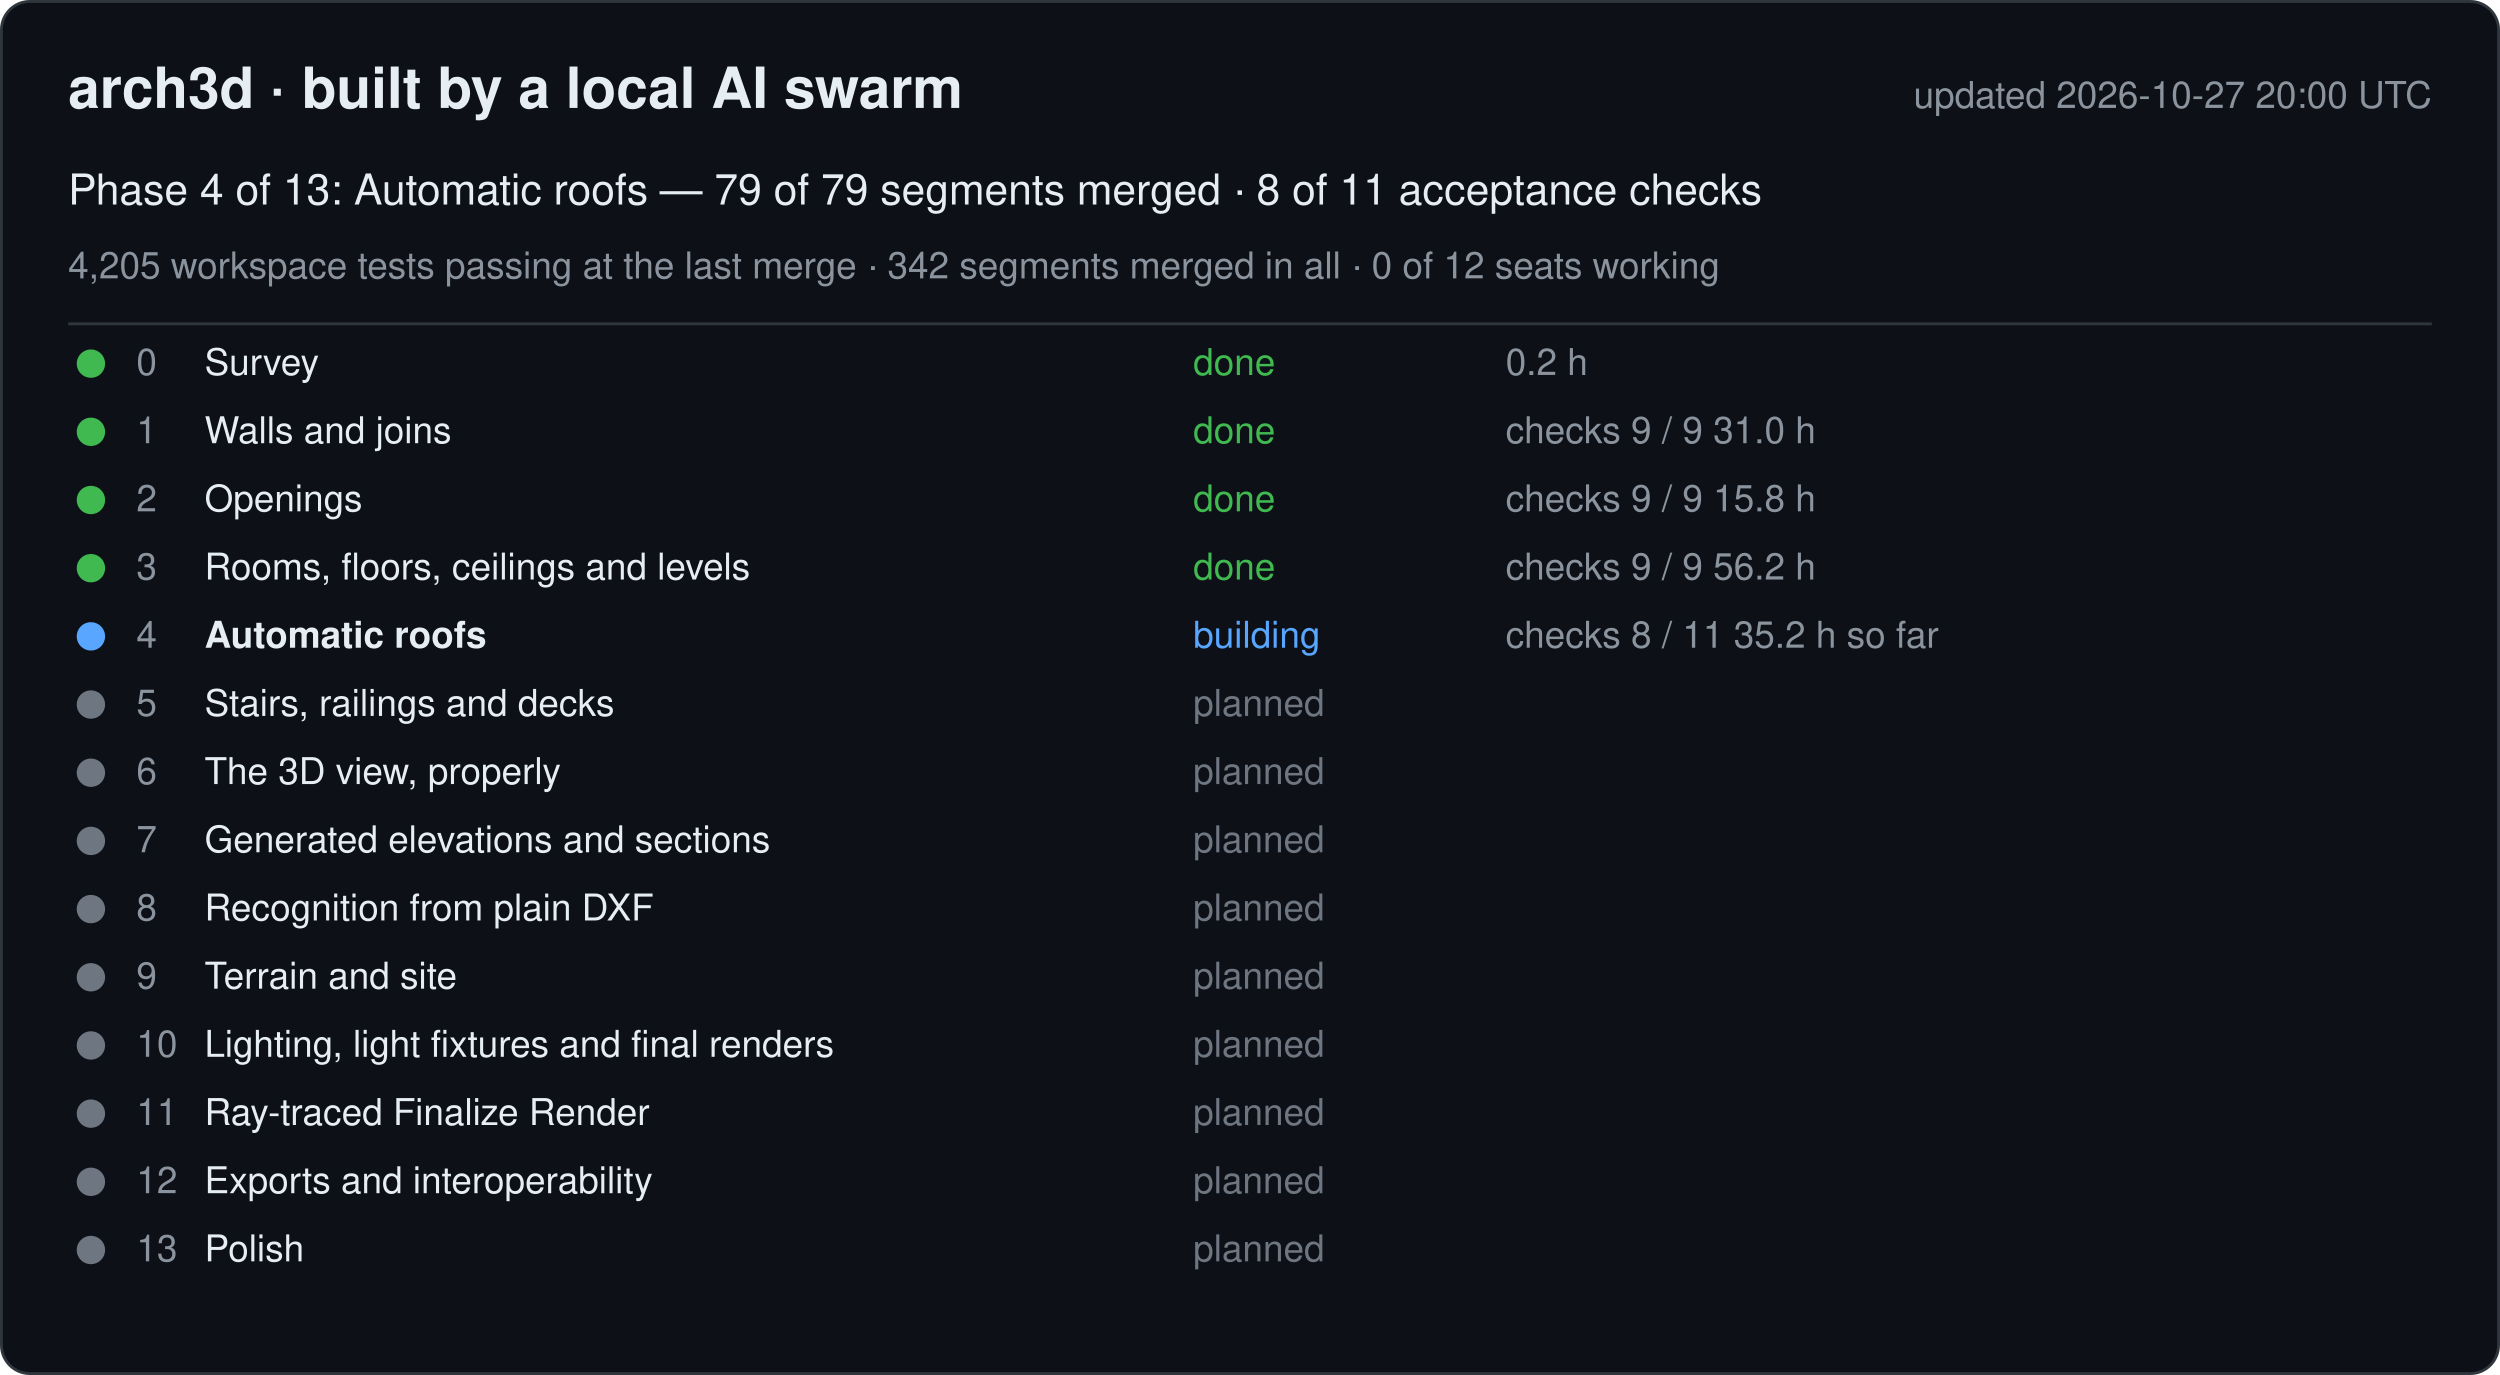
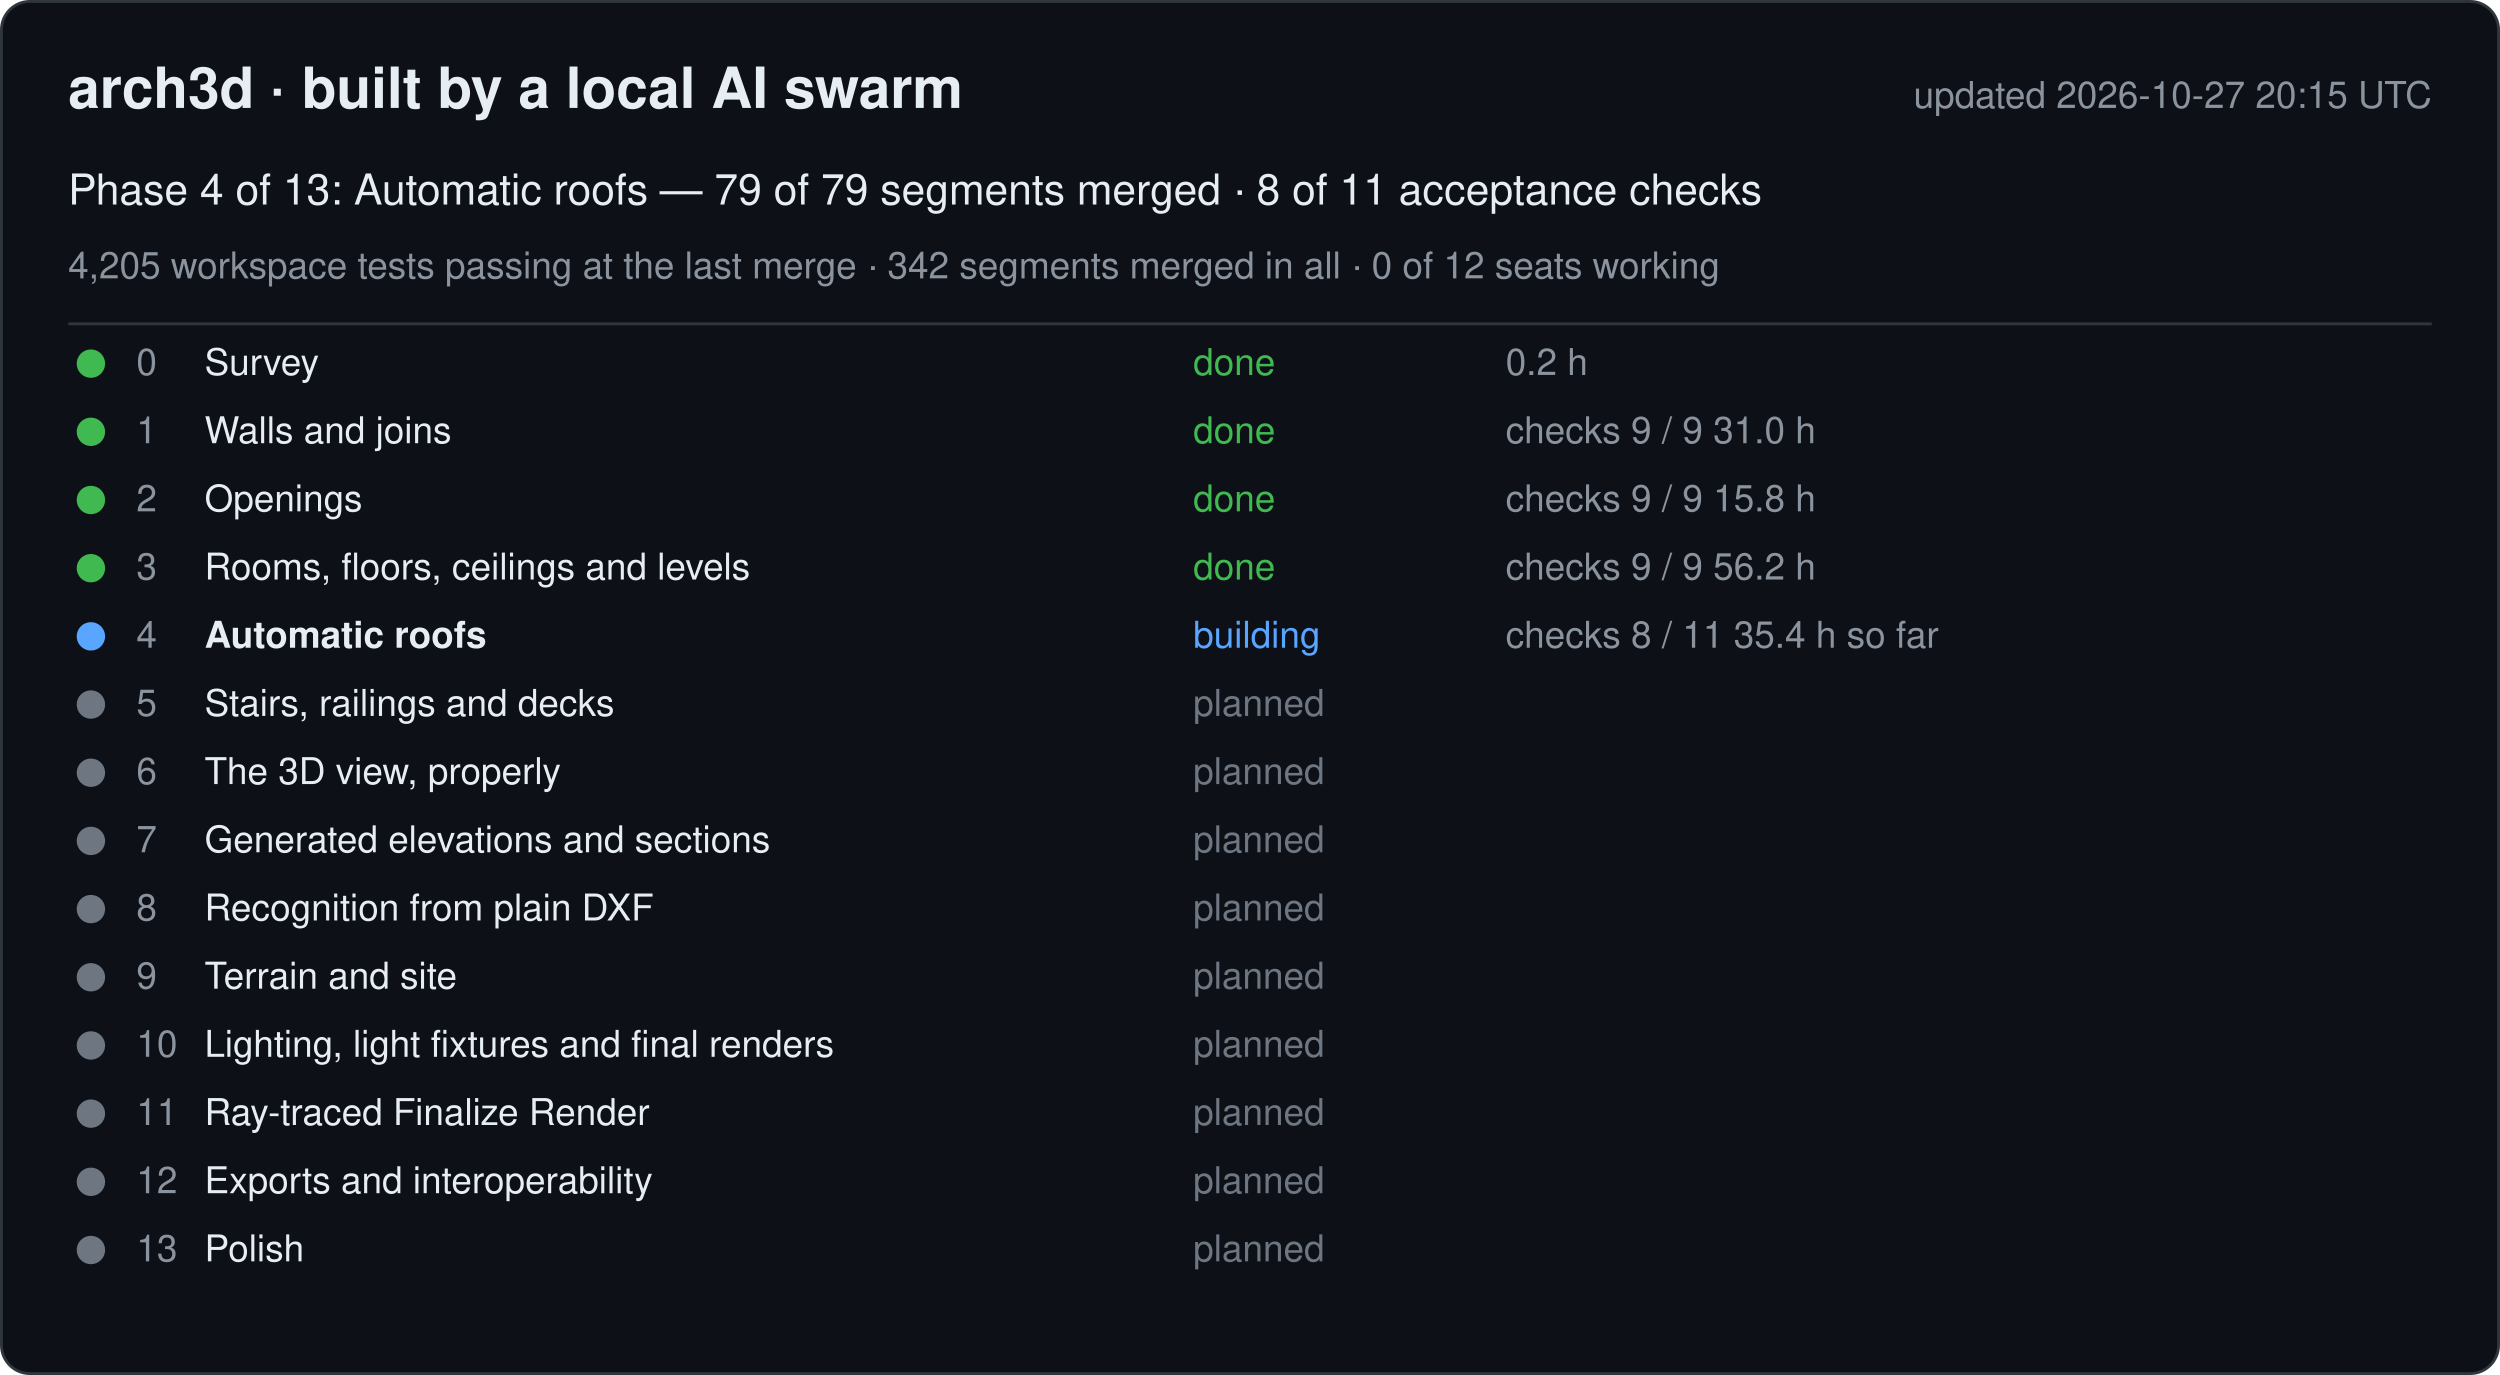
<svg xmlns="http://www.w3.org/2000/svg" width="880" height="484" viewBox="0 0 880 484" font-family="-apple-system, Segoe UI, Helvetica, Arial, sans-serif">
  <rect x="0.5" y="0.5" width="879" height="483" rx="10" fill="#0d1117" stroke="#30363d" />
  <text x="24" y="38" font-size="20" font-weight="600" fill="#e6edf3">arch3d · built by a local AI swarm</text>
-   <text x="856" y="38" font-size="13" fill="#8b949e" text-anchor="end">updated 2026-10-27 20:00 UTC</text>
+   <text x="856" y="38" font-size="13" fill="#8b949e" text-anchor="end">updated 2026-10-27 20:15 UTC</text>
  <text x="24" y="72" font-size="15" fill="#e6edf3">Phase 4 of 13: Automatic roofs — 79 of 79 segments merged · 8 of 11 acceptance checks</text>
  <text x="24" y="98" font-size="13" fill="#8b949e">4,205 workspace tests passing at the last merge · 342 segments merged in all · 0 of 12 seats working</text>
  <line x1="24" y1="114" x2="856" y2="114" stroke="#30363d" />
  <g data-phase="0">
    <circle cx="32" cy="128" r="5" fill="#3fb950" />
    <text x="48" y="132" font-size="13" fill="#8b949e">0</text>
    <text x="72" y="132" font-size="13" fill="#e6edf3">Survey</text>
    <text x="420" y="132" font-size="13" fill="#3fb950">done</text>
    <text x="530" y="132" font-size="13" fill="#8b949e">0.2 h</text>
  </g>
  <g data-phase="1">
    <circle cx="32" cy="152" r="5" fill="#3fb950" />
    <text x="48" y="156" font-size="13" fill="#8b949e">1</text>
    <text x="72" y="156" font-size="13" fill="#e6edf3">Walls and joins</text>
    <text x="420" y="156" font-size="13" fill="#3fb950">done</text>
    <text x="530" y="156" font-size="13" fill="#8b949e">checks 9 / 9   31.0 h</text>
  </g>
  <g data-phase="2">
    <circle cx="32" cy="176" r="5" fill="#3fb950" />
    <text x="48" y="180" font-size="13" fill="#8b949e">2</text>
    <text x="72" y="180" font-size="13" fill="#e6edf3">Openings</text>
    <text x="420" y="180" font-size="13" fill="#3fb950">done</text>
    <text x="530" y="180" font-size="13" fill="#8b949e">checks 9 / 9   15.8 h</text>
  </g>
  <g data-phase="3">
    <circle cx="32" cy="200" r="5" fill="#3fb950" />
    <text x="48" y="204" font-size="13" fill="#8b949e">3</text>
    <text x="72" y="204" font-size="13" fill="#e6edf3">Rooms, floors, ceilings and levels</text>
    <text x="420" y="204" font-size="13" fill="#3fb950">done</text>
    <text x="530" y="204" font-size="13" fill="#8b949e">checks 9 / 9   56.2 h</text>
  </g>
  <g data-phase="4">
    <circle cx="32" cy="224" r="5" fill="#58a6ff" />
    <text x="48" y="228" font-size="13" fill="#8b949e">4</text>
    <text x="72" y="228" font-size="13" fill="#e6edf3" font-weight="600">Automatic roofs</text>
    <text x="420" y="228" font-size="13" fill="#58a6ff">building</text>
-     <text x="530" y="228" font-size="13" fill="#8b949e">checks 8 / 11   35.2 h so far</text>
+     <text x="530" y="228" font-size="13" fill="#8b949e">checks 8 / 11   35.4 h so far</text>
  </g>
  <g data-phase="5">
    <circle cx="32" cy="248" r="5" fill="#6e7681" />
    <text x="48" y="252" font-size="13" fill="#8b949e">5</text>
    <text x="72" y="252" font-size="13" fill="#e6edf3">Stairs, railings and decks</text>
    <text x="420" y="252" font-size="13" fill="#6e7681">planned</text>
    <text x="530" y="252" font-size="13" fill="#8b949e" />
  </g>
  <g data-phase="6">
    <circle cx="32" cy="272" r="5" fill="#6e7681" />
    <text x="48" y="276" font-size="13" fill="#8b949e">6</text>
    <text x="72" y="276" font-size="13" fill="#e6edf3">The 3D view, properly</text>
    <text x="420" y="276" font-size="13" fill="#6e7681">planned</text>
    <text x="530" y="276" font-size="13" fill="#8b949e" />
  </g>
  <g data-phase="7">
    <circle cx="32" cy="296" r="5" fill="#6e7681" />
    <text x="48" y="300" font-size="13" fill="#8b949e">7</text>
    <text x="72" y="300" font-size="13" fill="#e6edf3">Generated elevations and sections</text>
    <text x="420" y="300" font-size="13" fill="#6e7681">planned</text>
    <text x="530" y="300" font-size="13" fill="#8b949e" />
  </g>
  <g data-phase="8">
    <circle cx="32" cy="320" r="5" fill="#6e7681" />
    <text x="48" y="324" font-size="13" fill="#8b949e">8</text>
    <text x="72" y="324" font-size="13" fill="#e6edf3">Recognition from plain DXF</text>
    <text x="420" y="324" font-size="13" fill="#6e7681">planned</text>
    <text x="530" y="324" font-size="13" fill="#8b949e" />
  </g>
  <g data-phase="9">
    <circle cx="32" cy="344" r="5" fill="#6e7681" />
    <text x="48" y="348" font-size="13" fill="#8b949e">9</text>
    <text x="72" y="348" font-size="13" fill="#e6edf3">Terrain and site</text>
    <text x="420" y="348" font-size="13" fill="#6e7681">planned</text>
    <text x="530" y="348" font-size="13" fill="#8b949e" />
  </g>
  <g data-phase="10">
    <circle cx="32" cy="368" r="5" fill="#6e7681" />
    <text x="48" y="372" font-size="13" fill="#8b949e">10</text>
    <text x="72" y="372" font-size="13" fill="#e6edf3">Lighting, light fixtures and final renders</text>
    <text x="420" y="372" font-size="13" fill="#6e7681">planned</text>
    <text x="530" y="372" font-size="13" fill="#8b949e" />
  </g>
  <g data-phase="11">
    <circle cx="32" cy="392" r="5" fill="#6e7681" />
    <text x="48" y="396" font-size="13" fill="#8b949e">11</text>
    <text x="72" y="396" font-size="13" fill="#e6edf3">Ray-traced Finalize Render</text>
    <text x="420" y="396" font-size="13" fill="#6e7681">planned</text>
    <text x="530" y="396" font-size="13" fill="#8b949e" />
  </g>
  <g data-phase="12">
    <circle cx="32" cy="416" r="5" fill="#6e7681" />
    <text x="48" y="420" font-size="13" fill="#8b949e">12</text>
    <text x="72" y="420" font-size="13" fill="#e6edf3">Exports and interoperability</text>
    <text x="420" y="420" font-size="13" fill="#6e7681">planned</text>
    <text x="530" y="420" font-size="13" fill="#8b949e" />
  </g>
  <g data-phase="13">
    <circle cx="32" cy="440" r="5" fill="#6e7681" />
    <text x="48" y="444" font-size="13" fill="#8b949e">13</text>
    <text x="72" y="444" font-size="13" fill="#e6edf3">Polish</text>
    <text x="420" y="444" font-size="13" fill="#6e7681">planned</text>
    <text x="530" y="444" font-size="13" fill="#8b949e" />
  </g>
</svg>
